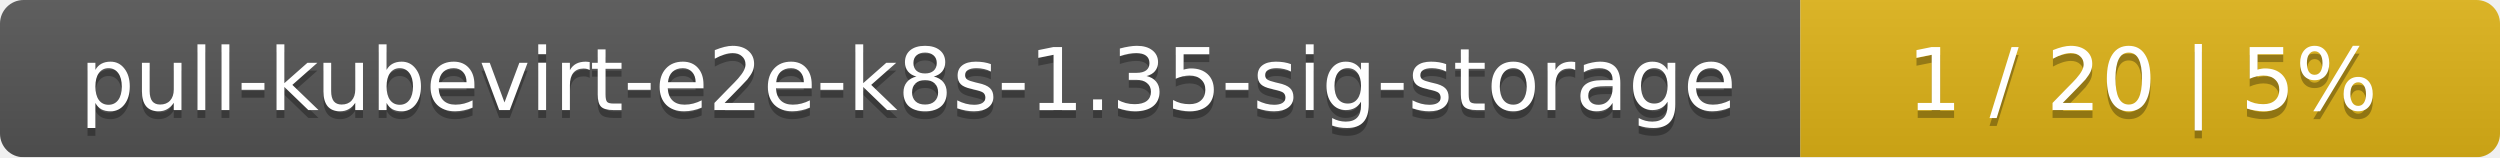
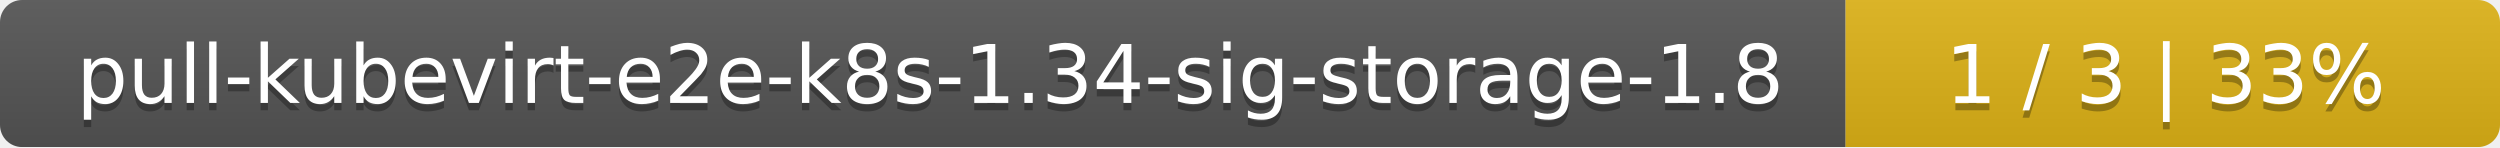
- <svg xmlns="http://www.w3.org/2000/svg" width="318" height="20">
+ <svg xmlns="http://www.w3.org/2000/svg" width="340" height="20">
  <linearGradient id="smooth" x2="0" y2="100%">
    <stop offset="0" stop-color="#bbb" stop-opacity=".1" />
    <stop offset="1" stop-opacity=".1" />
  </linearGradient>
  <mask id="round">
-     <rect width="318" height="20" rx="3" fill="#fff" />
+     <rect width="340" height="20" rx="3" fill="#fff" />
  </mask>
  <g mask="url(#round)">
-     <rect width="229" height="20" fill="#555" />
-     <rect x="229" width="89" height="20" fill="#dfb317" />
-     <rect width="318" height="20" fill="url(#smooth)" />
+     <rect width="251" height="20" fill="#555" />
+     <rect x="251" width="89" height="20" fill="#dfb317" />
+     <rect width="340" height="20" fill="url(#smooth)" />
  </g>
  <g fill="#fff" text-anchor="middle" font-family="DejaVu Sans,Verdana,Geneva,sans-serif" font-size="11">
-     <text x="115.5" y="15" fill="#010101" fill-opacity=".3">pull-kubevirt-e2e-k8s-1.35-sig-storage</text>
-     <text x="115.5" y="14">pull-kubevirt-e2e-k8s-1.35-sig-storage</text>
-     <text x="272.5" y="15" fill="#010101" fill-opacity=".3">1 / 20    |    5%</text>
-     <text x="272.5" y="14">1 / 20    |    5%</text>
+     <text x="126.5" y="15" fill="#010101" fill-opacity=".3">pull-kubevirt-e2e-k8s-1.34-sig-storage-1.8</text>
+     <text x="126.5" y="14">pull-kubevirt-e2e-k8s-1.34-sig-storage-1.8</text>
+     <text x="294.5" y="15" fill="#010101" fill-opacity=".3">1 / 3    |    33%</text>
+     <text x="294.5" y="14">1 / 3    |    33%</text>
  </g>
</svg>
